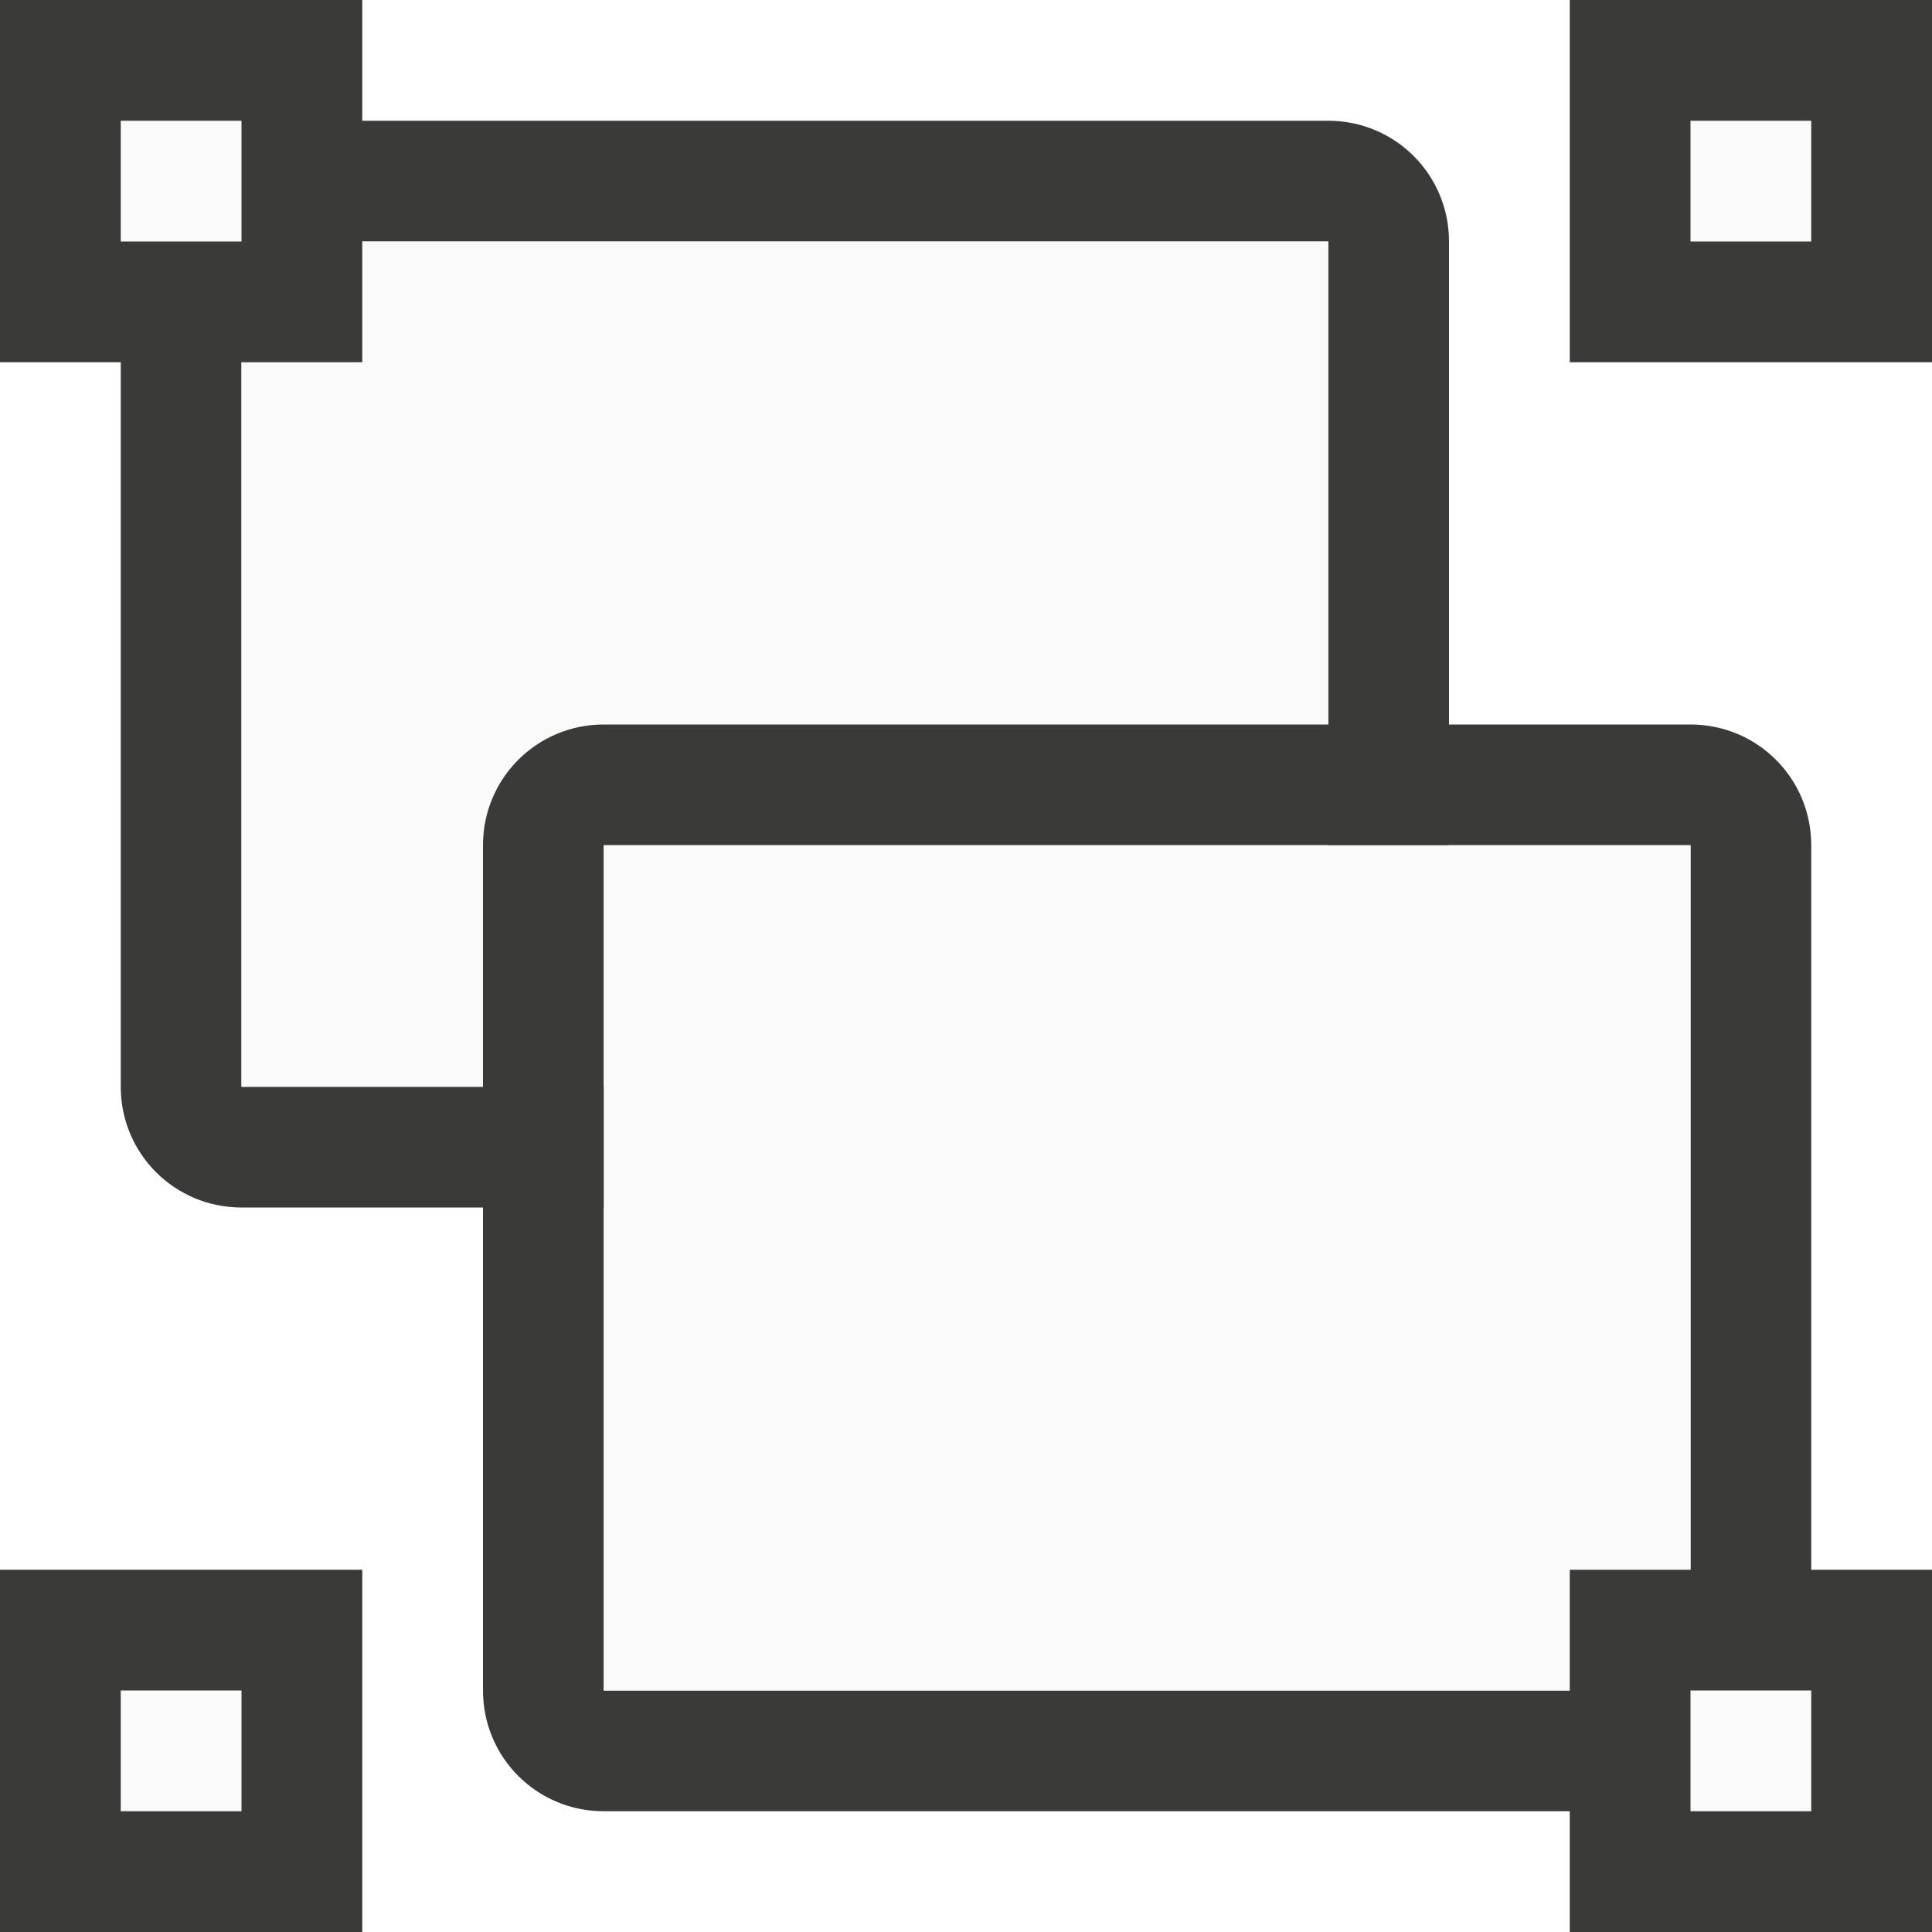
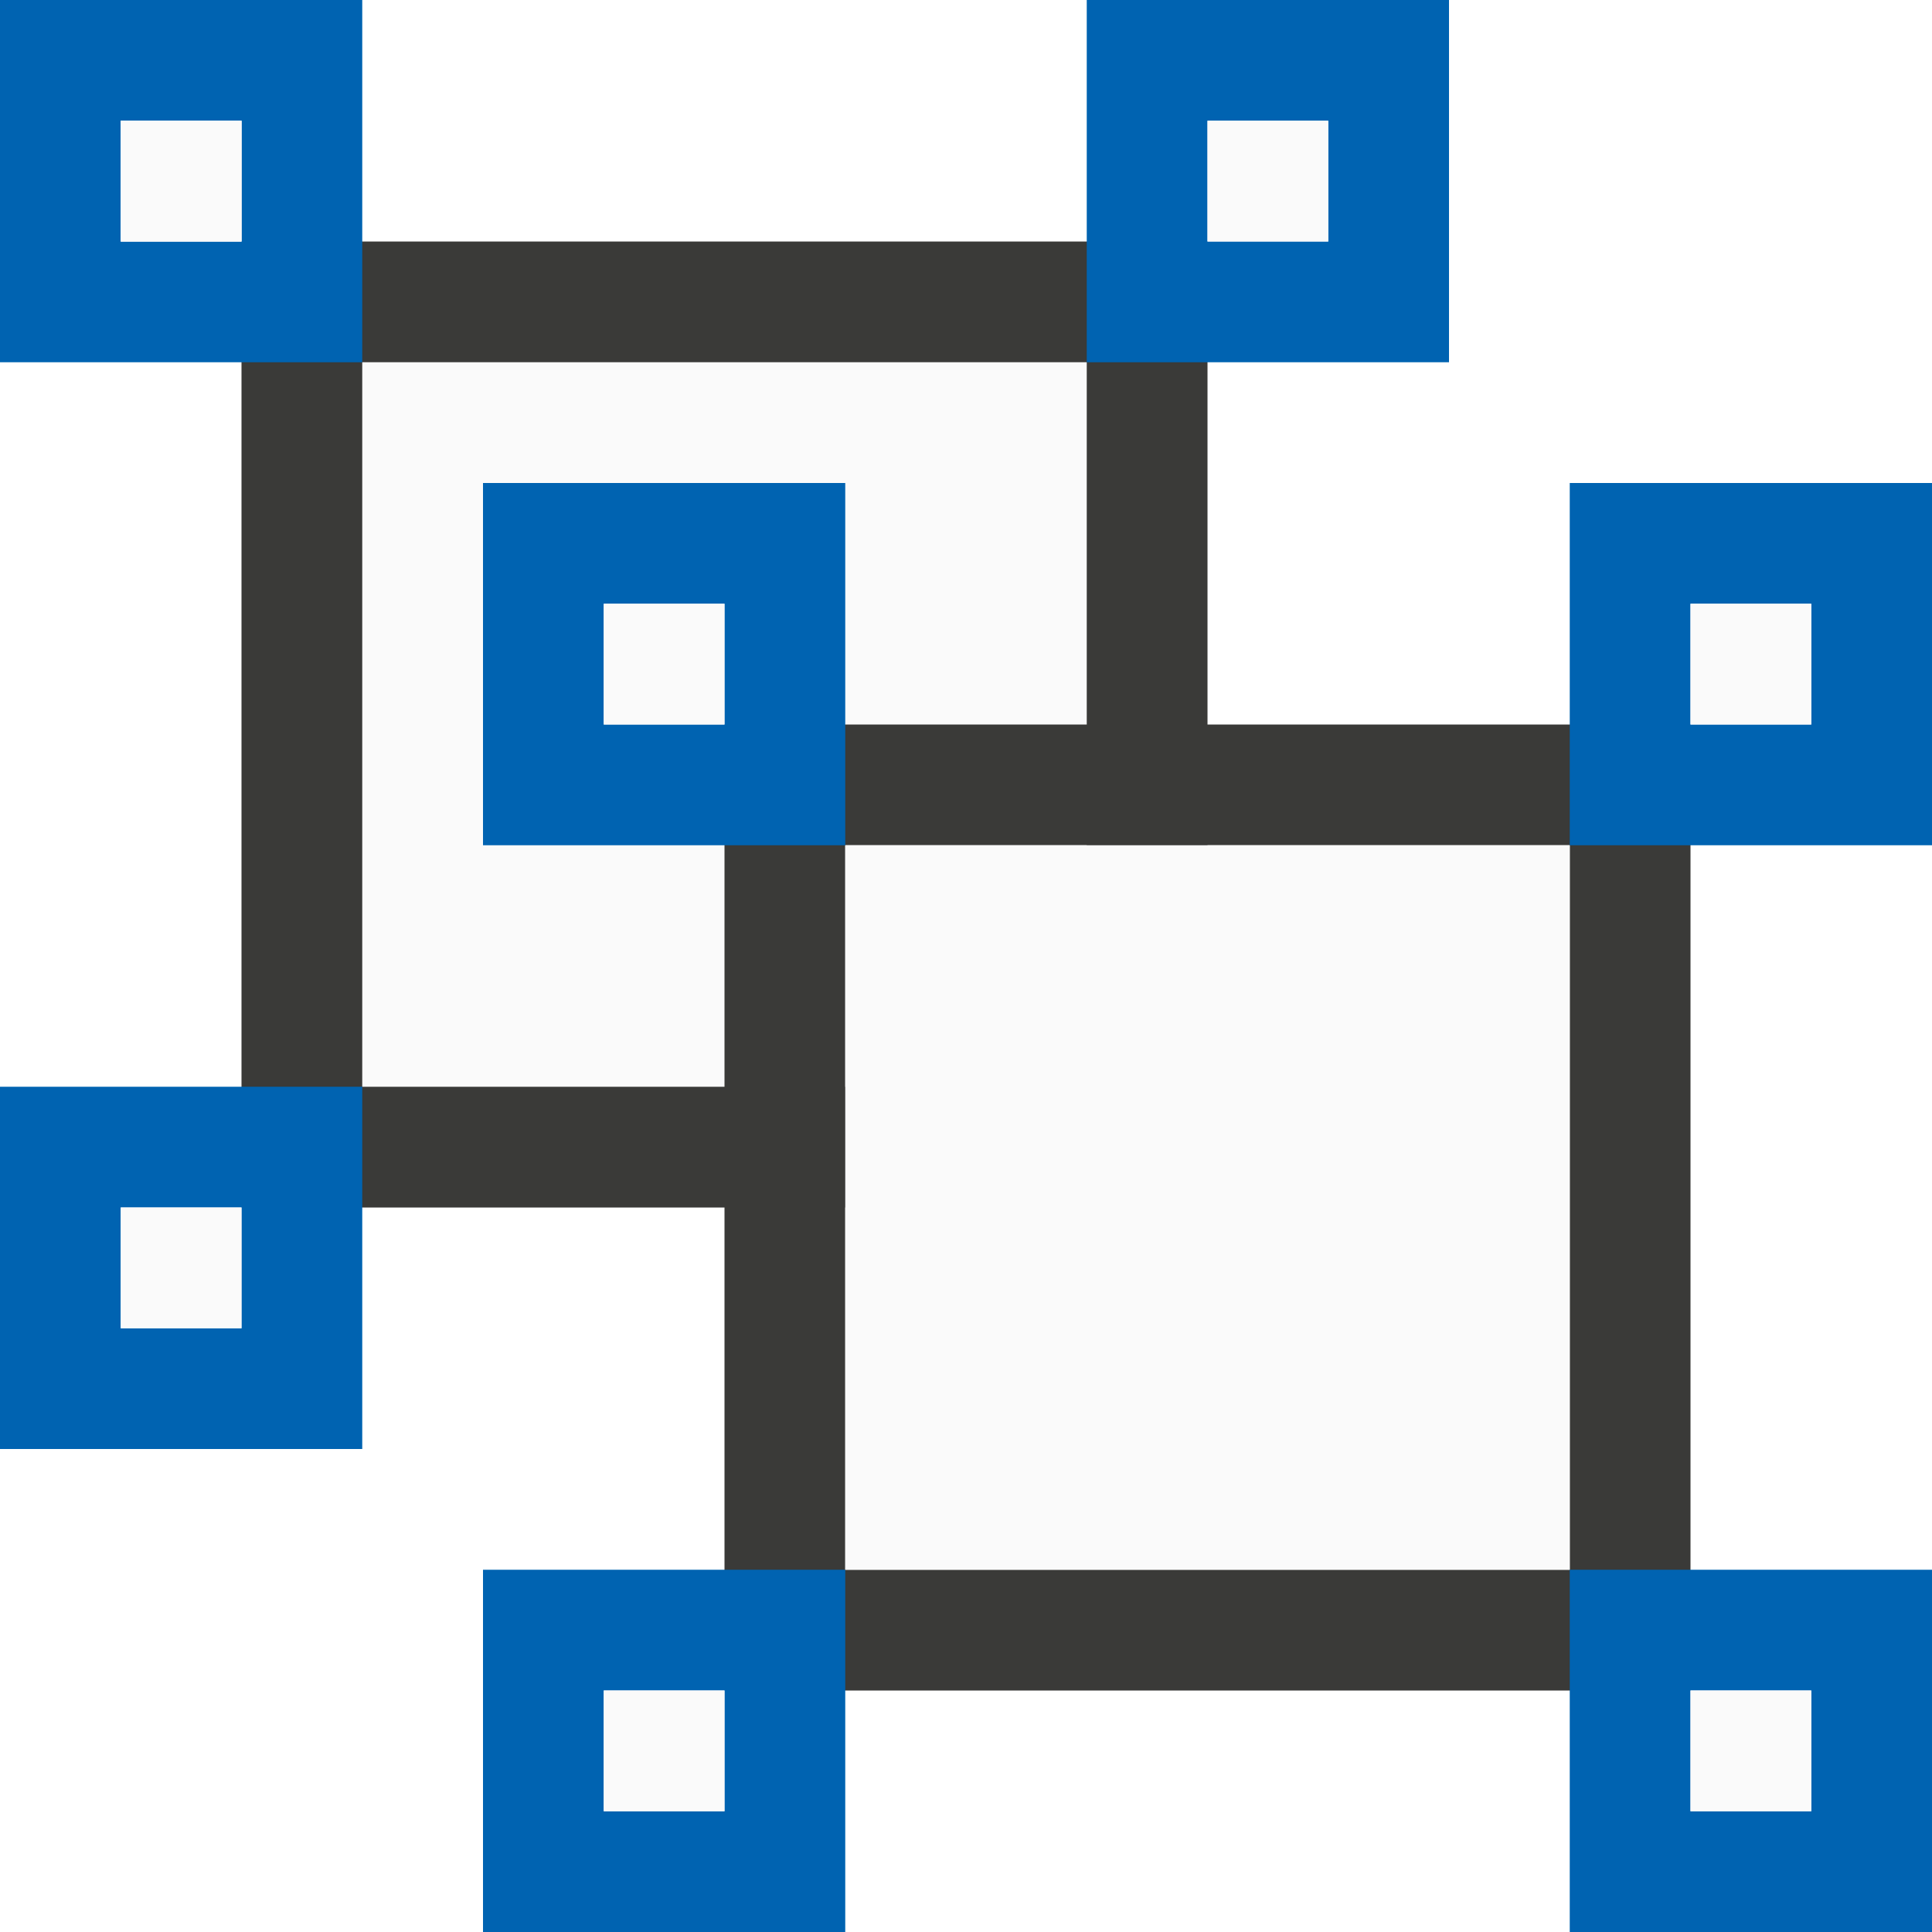
- <svg xmlns="http://www.w3.org/2000/svg" viewBox="0 0 16 16">
-   <path d="m2 1c-.554 0-1 .446-1 1v7c0 .554.446 1 1 1h9c.554 0 1-.446 1-1v-7c0-.554-.446-1-1-1zm0 1h9v7h-9z" fill="#3a3a38" />
-   <path d="m2 2h9v7h-9z" fill="#fafafa" />
-   <g fill="#3a3a38">
-     <path d="m5 6c-.554 0-1 .446-1 1v7c0 .554.446 1 1 1h9c.554 0 1-.446 1-1v-7c0-.554-.446-1-1-1zm0 1h9v7h-9z" />
-     <path d="m0 0h3v3h-3z" />
-     <path d="m13 0h3v3h-3z" />
-     <path d="m0 13h3v3h-3z" />
+ <svg xmlns="http://www.w3.org/2000/svg" viewBox="0 0 16 16">/&amp;amp;gt;<path d="m3 3h7v6h-7z" fill="#fafafa" />
+   <path d="m3 2c-.554 0-1 .446-1 1v6c0 .554.446 1 1 1h6c.554 0 1-.446 1-1v-6c0-.554-.446-1-1-1zm0 1h6v6h-6z" fill="#3a3a38" />
+   <path d="m0 0v3h3v-3zm1 1h1v1h-1z" fill="#0063b1" />
+   <path d="m9 0v3h3v-3zm1 1h1v1h-1z" fill="#0063b1" />
+   <g fill="#fafafa">
+     <path d="m10 1h1v1h-1z" />
+     <path d="m1 1h1v1h-1z" />
+     <path d="m1 1h1v1h-1z" />
  </g>
-   <path d="m5 7h9v7h-9z" fill="#fafafa" />
-   <path d="m13 13h3v3h-3z" fill="#3a3a38" />
-   <g fill="#fafafa">
-     <path d="m1 1h1v1h-1z" />
-     <path d="m14 1h1v1h-1z" />
-     <path d="m14 14h1v1h-1z" />
-     <path d="m1 14h1v1h-1z" />
-   </g>
+   <path d="m0 9v3h3v-3zm1 1h1v1h-1z" fill="#0063b1" />
+   <path d="m1 10h1v1h-1z" fill="#fafafa" />
+   <path d="m7 6c-.554 0-1 .446-1 1v6c0 .554.446 1 1 1h6c.554 0 1-.446 1-1v-6c0-.554-.446-1-1-1zm0 1h6v6h-6z" fill="#3a3a38" />
+   <path d="m4 13v3h3v-3zm1 1h1v1h-1z" fill="#0063b1" />
+   <path d="m7 7h6v6h-6z" fill="#fafafa" />
+   <path d="m13 13v3h3v-3zm1 1h1v1h-1z" fill="#0063b1" />
+   <path d="m5 14h1v1h-1z" fill="#fafafa" />
+   <path d="m14 14h1v1h-1z" fill="#fafafa" />
+   <path d="m4 4v3h3v-3zm1 1h1v1h-1z" fill="#0063b1" />
+   <path d="m5 5h1v1h-1z" fill="#fafafa" />
+   <path d="m13 4v3h3v-3zm1 1h1v1h-1z" fill="#0063b1" />
+   <path d="m14 5h1v1h-1z" fill="#fafafa" />
</svg>
